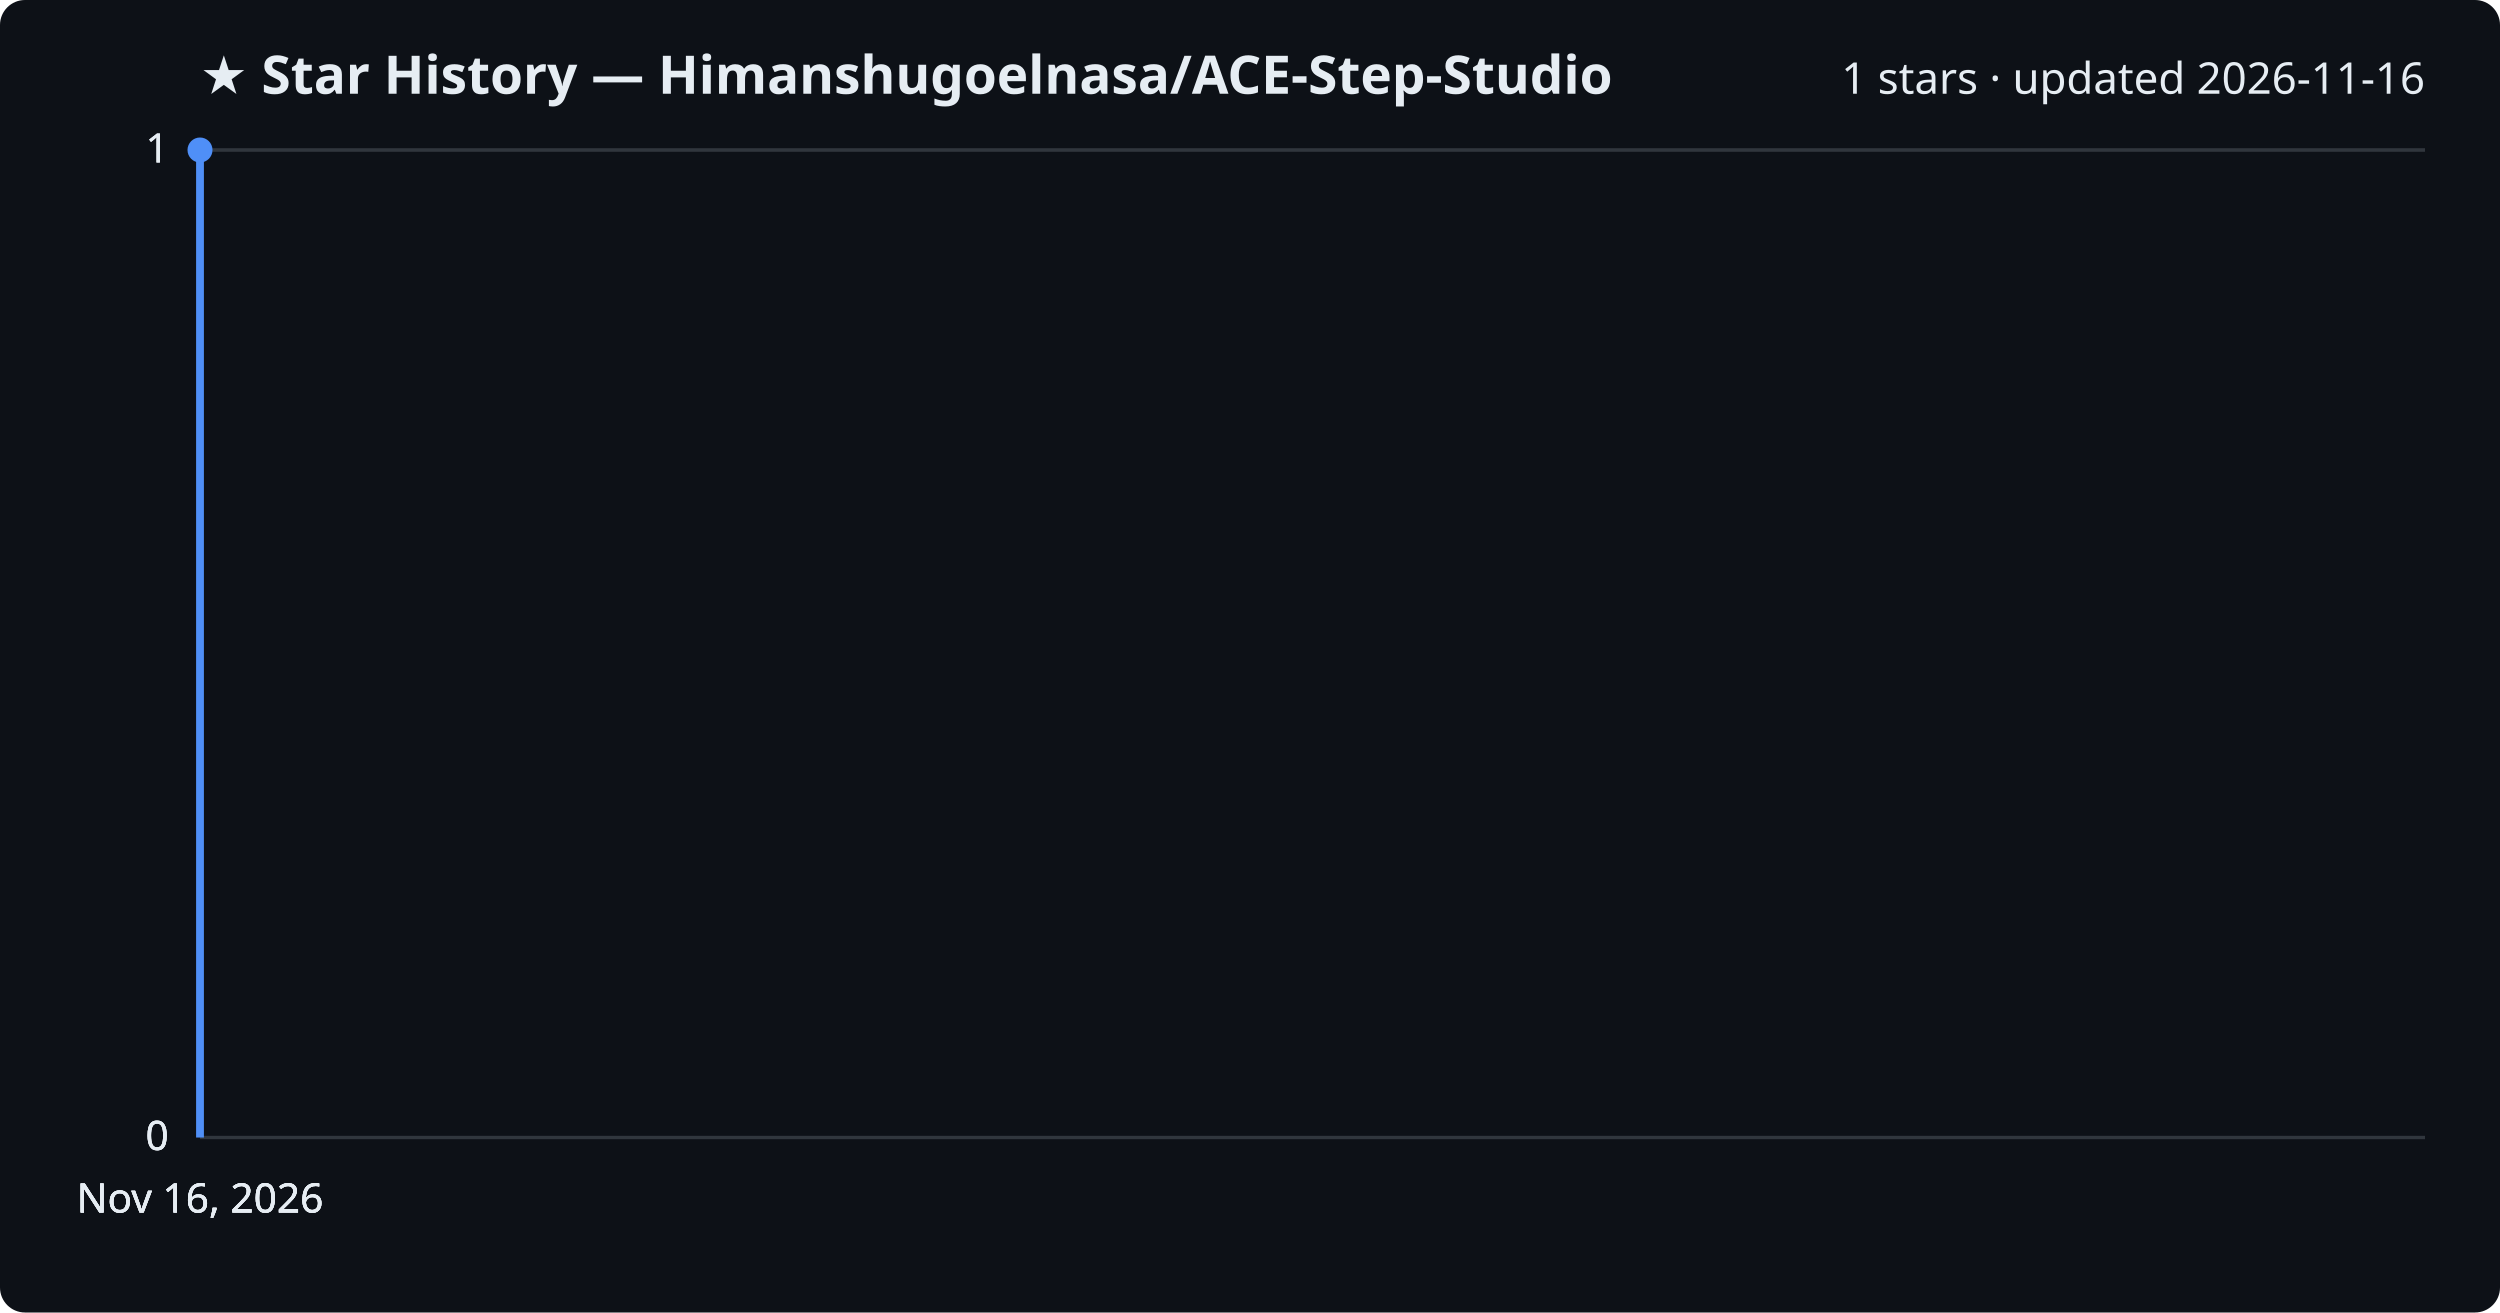
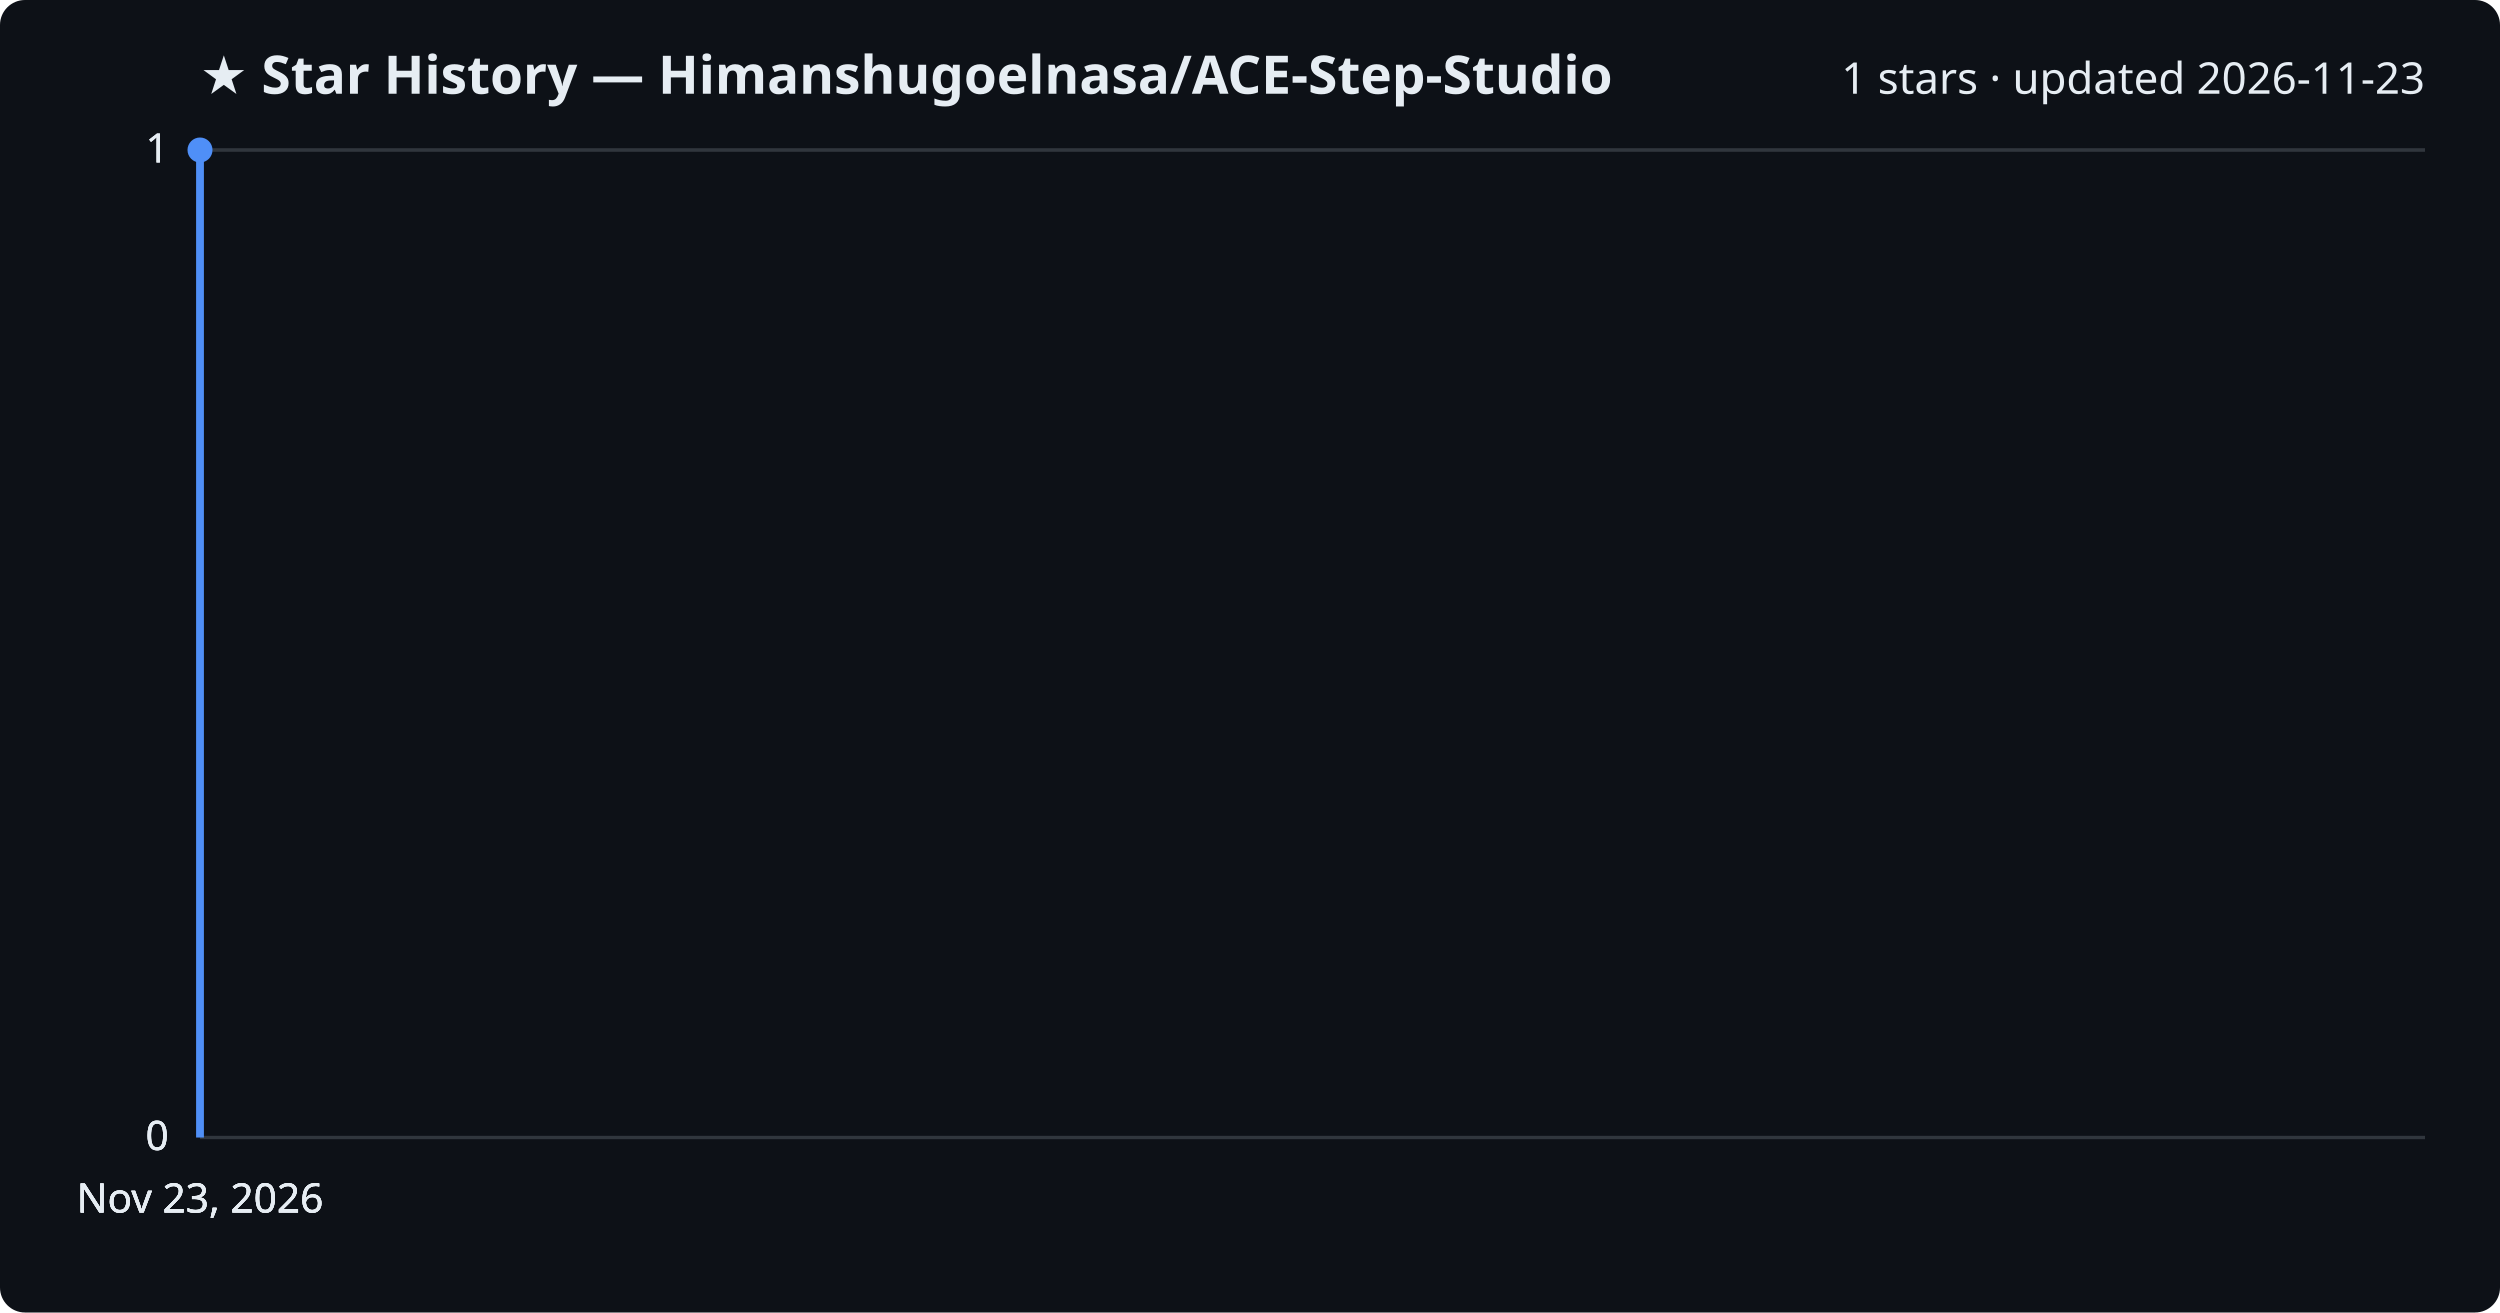
<svg xmlns="http://www.w3.org/2000/svg" viewBox="0 0 800 420" font-family="Segoe UI, sans-serif">
  <rect width="800" height="420" fill="#0d1117" rx="8" />
  <text x="64" y="30" fill="#e6edf3" font-size="17" font-weight="700">★ Star History — Himanshugoelnasa/ACE-Step-Studio</text>
-   <text x="776" y="30" fill="#e6edf3" font-size="14" text-anchor="end">1 stars · updated 2026-11-16</text>
+   <text x="776" y="30" fill="#e6edf3" font-size="14" text-anchor="end">1 stars · updated 2026-11-23</text>
  <line x1="64" y1="364.0" x2="776" y2="364.0" stroke="#30363d" stroke-width="1" />
  <text x="54" y="368.0" fill="#e6edf3" font-size="13" text-anchor="end">0</text>
  <line x1="64" y1="364.0" x2="776" y2="364.0" stroke="#30363d" stroke-width="1" />
  <text x="54" y="368.0" fill="#e6edf3" font-size="13" text-anchor="end">0</text>
  <line x1="64" y1="364.0" x2="776" y2="364.0" stroke="#30363d" stroke-width="1" />
  <text x="54" y="368.0" fill="#e6edf3" font-size="13" text-anchor="end">0</text>
  <line x1="64" y1="48.0" x2="776" y2="48.0" stroke="#30363d" stroke-width="1" />
  <text x="54" y="52.0" fill="#e6edf3" font-size="13" text-anchor="end">1</text>
  <line x1="64" y1="48.0" x2="776" y2="48.0" stroke="#30363d" stroke-width="1" />
  <text x="54" y="52.0" fill="#e6edf3" font-size="13" text-anchor="end">1</text>
  <path d="M64.0,364.0 L64.0,48.0 L64.0,48.0" fill="none" stroke="#4f8ff7" stroke-width="2.5" stroke-linejoin="round" />
  <circle cx="64.0" cy="48.0" r="4" fill="#4f8ff7" />
-   <text x="64.0" y="388" fill="#e6edf3" font-size="13" text-anchor="middle">Nov 16, 2026</text>
-   <text x="64.0" y="388" fill="#e6edf3" font-size="13" text-anchor="middle">Nov 16, 2026</text>
-   <text x="64.0" y="388" fill="#e6edf3" font-size="13" text-anchor="middle">Nov 16, 2026</text>
-   <text x="64.0" y="388" fill="#e6edf3" font-size="13" text-anchor="middle">Nov 16, 2026</text>
+   <text x="64.0" y="388" fill="#e6edf3" font-size="13" text-anchor="middle">Nov 23, 2026</text>
+   <text x="64.0" y="388" fill="#e6edf3" font-size="13" text-anchor="middle">Nov 23, 2026</text>
+   <text x="64.0" y="388" fill="#e6edf3" font-size="13" text-anchor="middle">Nov 23, 2026</text>
+   <text x="64.0" y="388" fill="#e6edf3" font-size="13" text-anchor="middle">Nov 23, 2026</text>
</svg>
